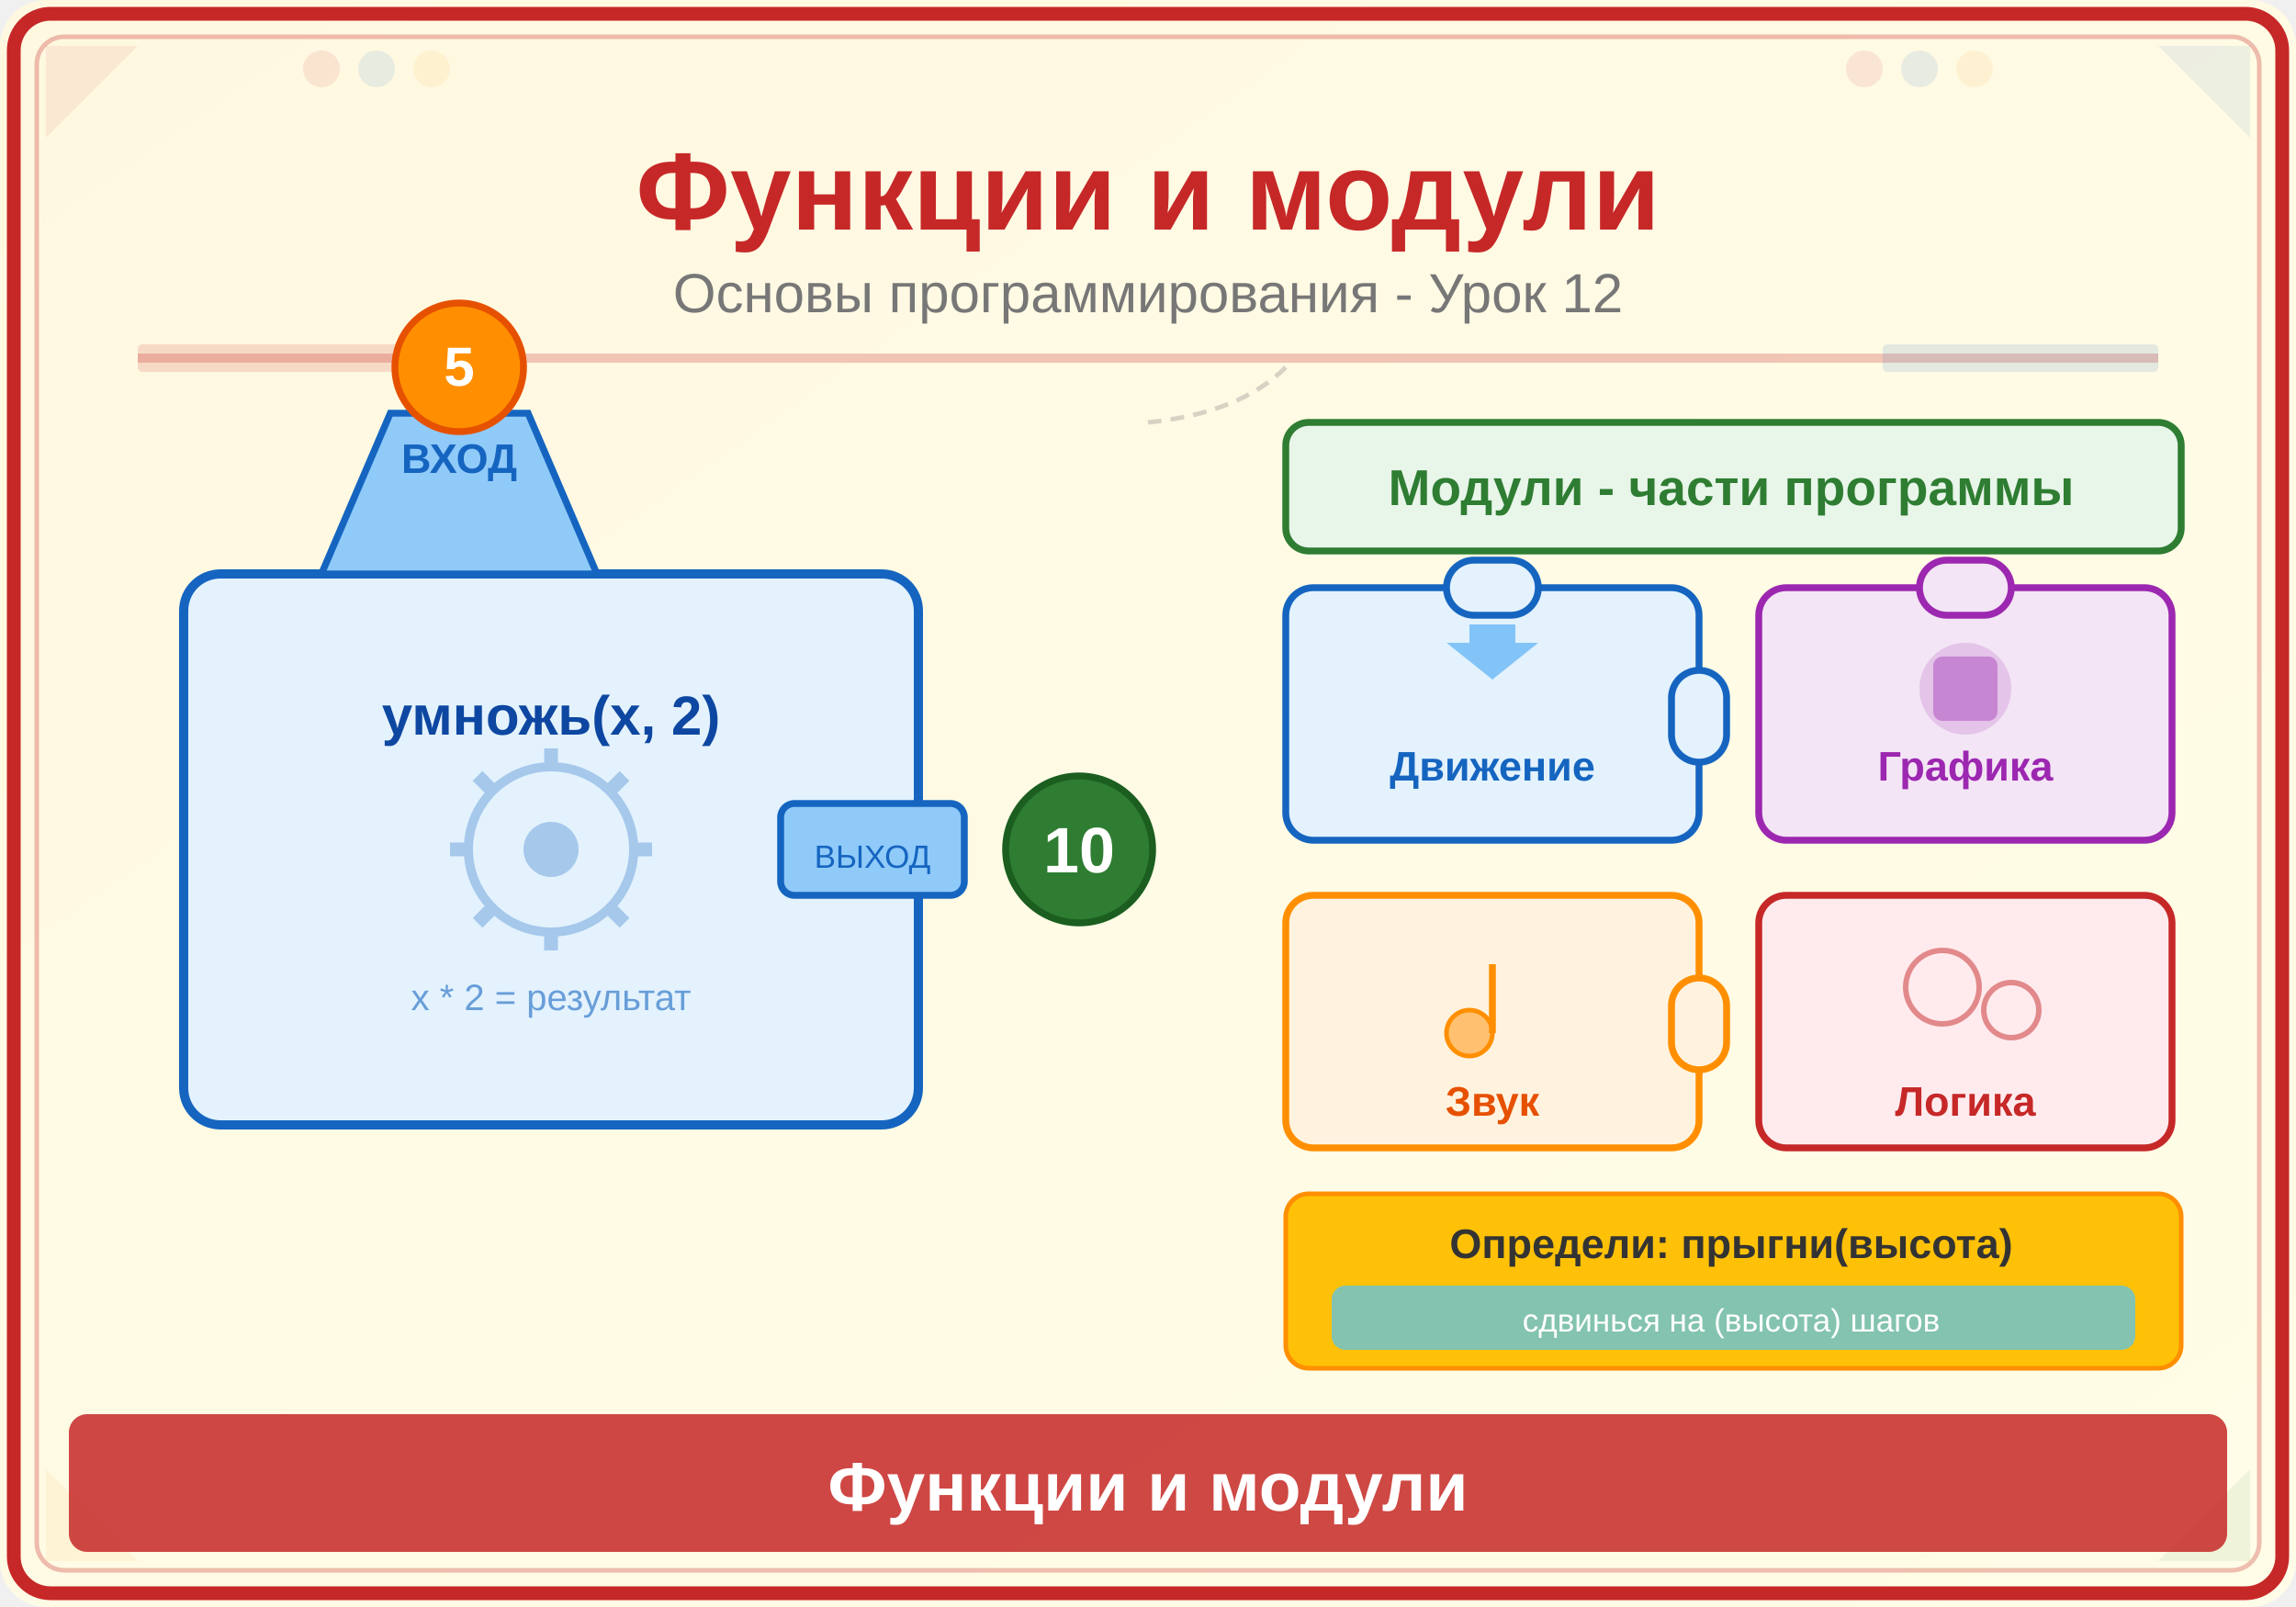
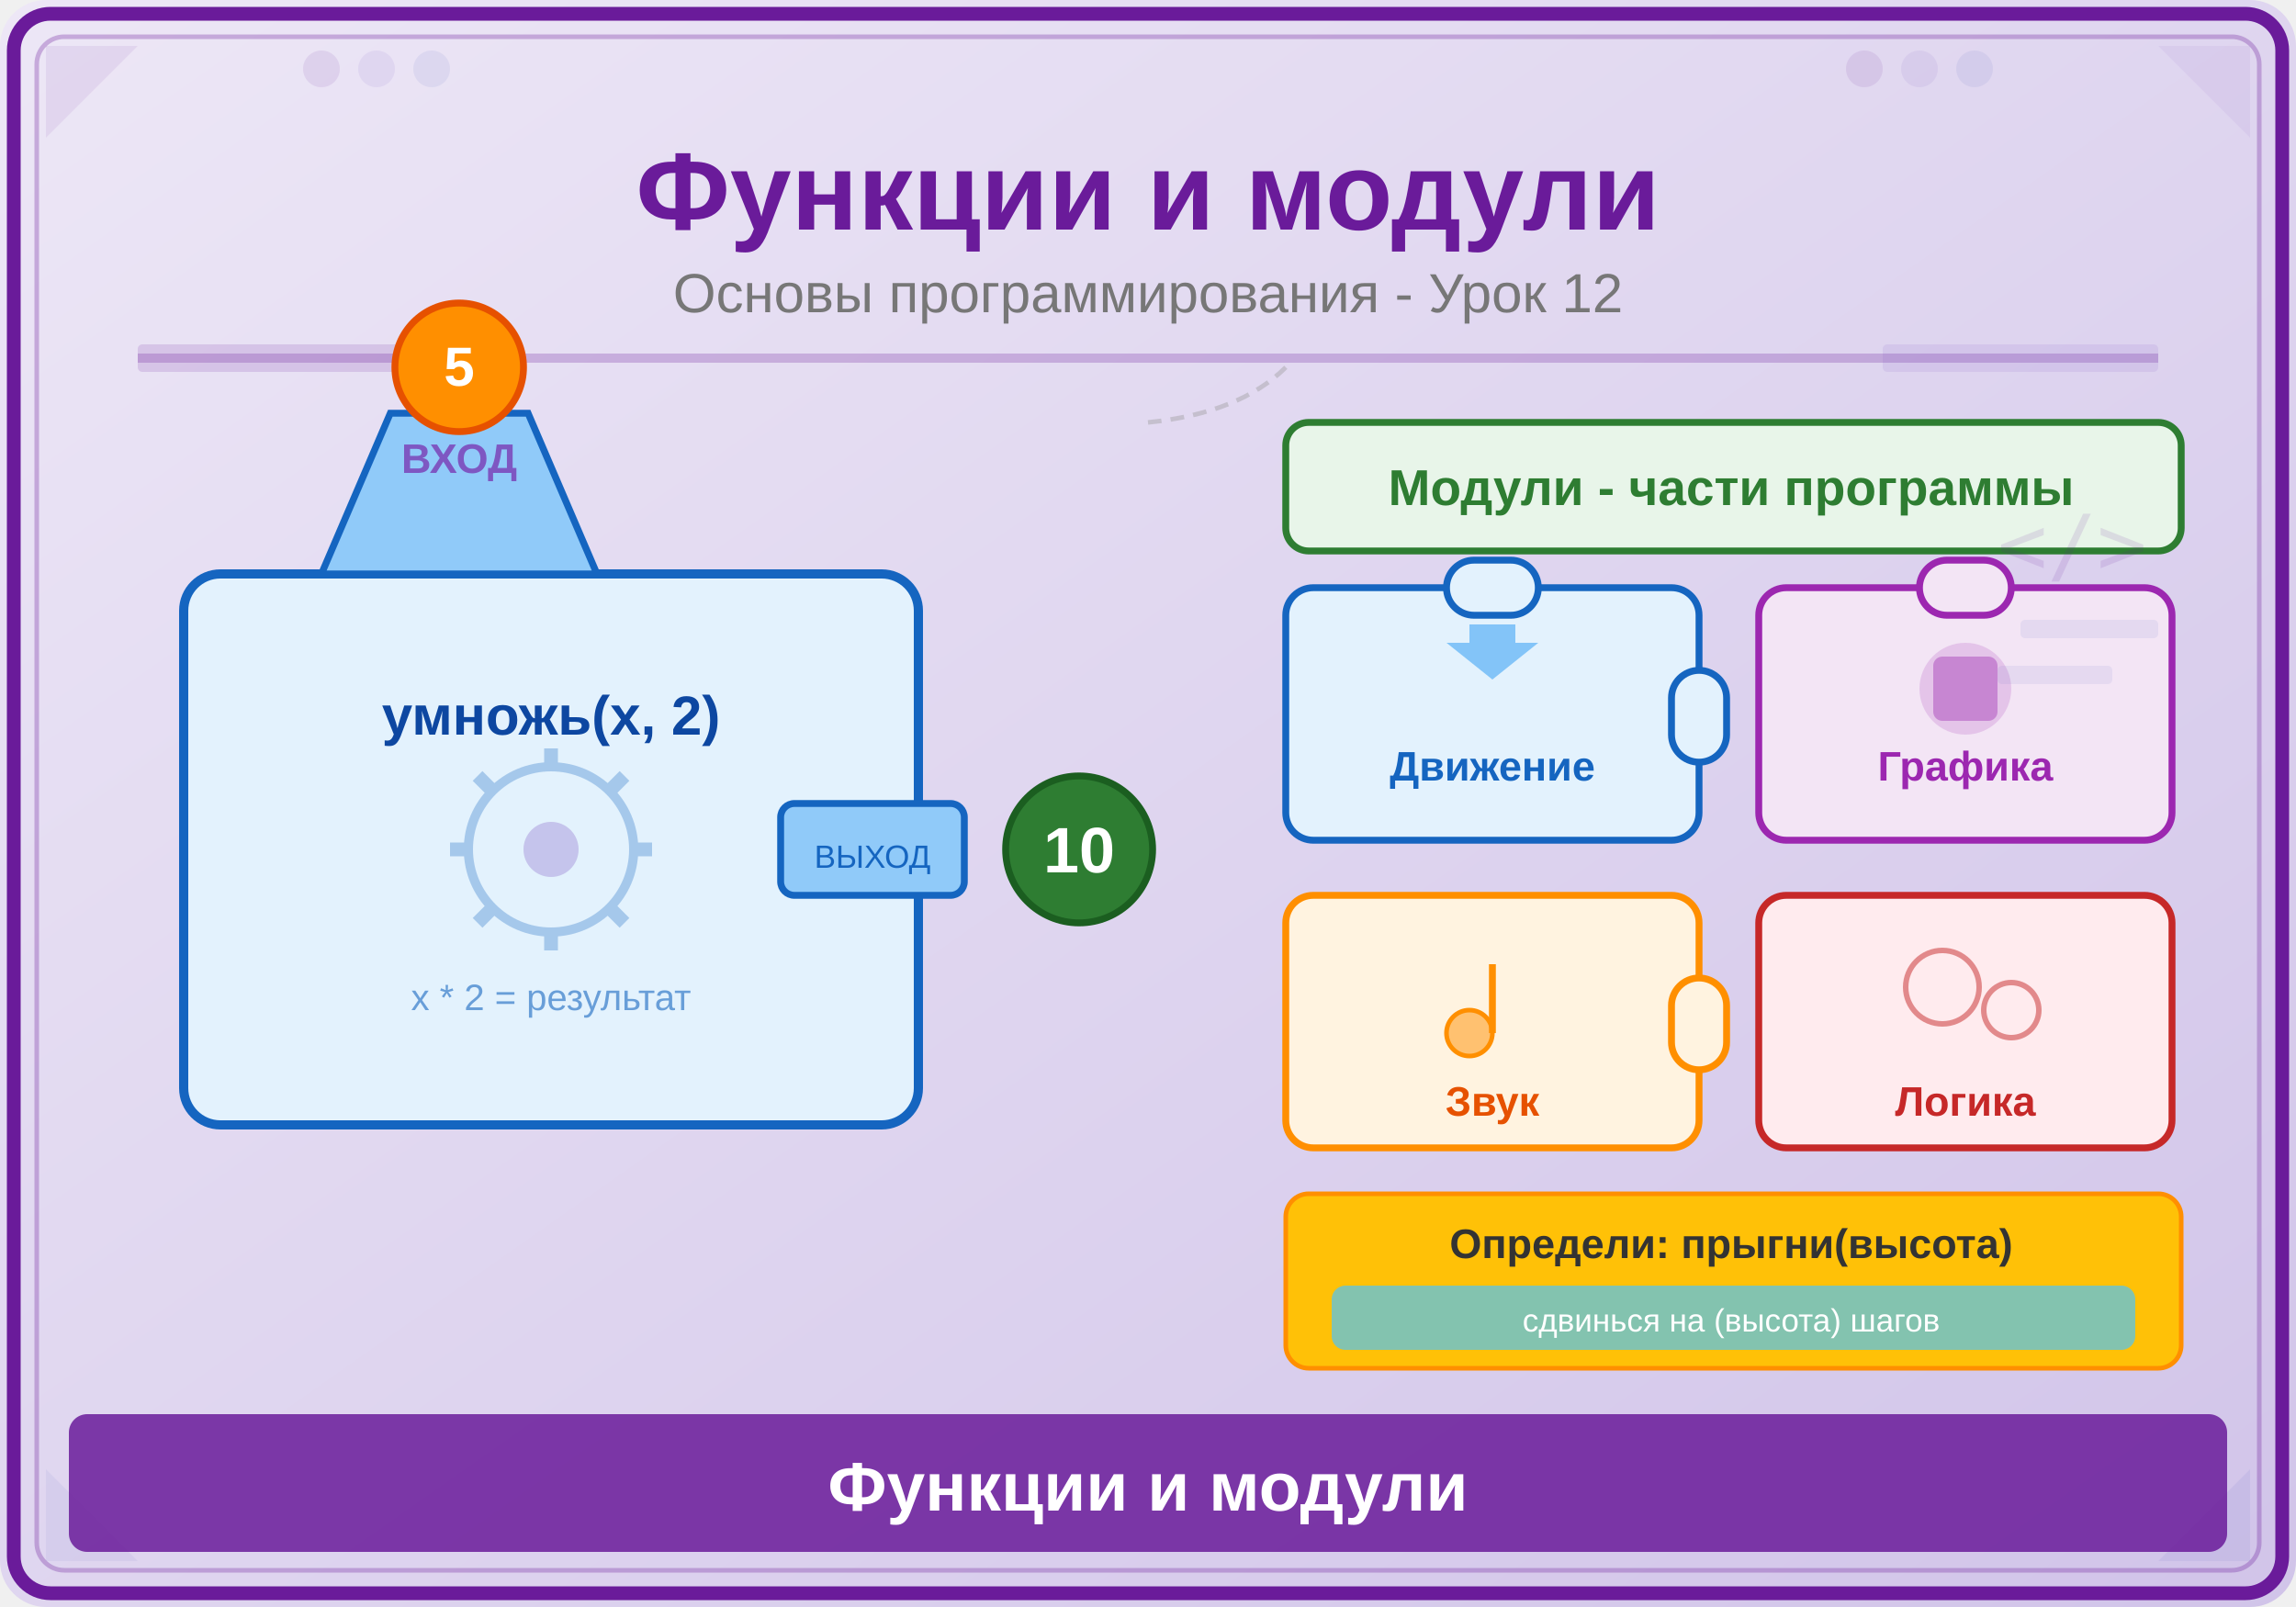
<svg xmlns="http://www.w3.org/2000/svg" viewBox="0 0 500 350">
  <defs>
    <linearGradient id="bg" x1="0" y1="0" x2="1" y2="1">
-       <stop offset="0%" stop-color="#FFF8E1" />
-       <stop offset="100%" stop-color="#FFFDE7" />
+       <stop offset="0%" stop-color="#EDE7F6" />
+       <stop offset="100%" stop-color="#D1C4E9" />
    </linearGradient>
  </defs>
  <rect width="500" height="350" fill="url(#bg)" rx="10" />
-   <rect x="3" y="3" width="494" height="344" rx="8" fill="none" stroke="#C62828" stroke-width="3" />
-   <rect x="8" y="8" width="484" height="334" rx="6" fill="none" stroke="#C62828" stroke-width="1" opacity="0.3" />
-   <polygon points="10,10 30,10 10,30" fill="#C62828" opacity="0.08" />
-   <polygon points="490,10 470,10 490,30" fill="#1565C0" opacity="0.08" />
-   <polygon points="10,340 30,340 10,320" fill="#F9A825" opacity="0.08" />
-   <polygon points="490,340 470,340 490,320" fill="#2E7D32" opacity="0.08" />
-   <circle cx="70" cy="15" r="4" fill="#C62828" opacity="0.1" />
-   <circle cx="82" cy="15" r="4" fill="#1565C0" opacity="0.1" />
-   <circle cx="94" cy="15" r="4" fill="#F9A825" opacity="0.1" />
-   <circle cx="406" cy="15" r="4" fill="#C62828" opacity="0.1" />
-   <circle cx="418" cy="15" r="4" fill="#1565C0" opacity="0.1" />
-   <circle cx="430" cy="15" r="4" fill="#F9A825" opacity="0.1" />
-   <text x="250" y="50" font-family="Arial,sans-serif" font-size="24" font-weight="bold" fill="#C62828" text-anchor="middle">Функции и модули</text>
+   <rect x="3" y="3" width="494" height="344" rx="8" fill="none" stroke="#6A1B9A" stroke-width="3" />
+   <rect x="8" y="8" width="484" height="334" rx="6" fill="none" stroke="#6A1B9A" stroke-width="1" opacity="0.3" />
+   <polygon points="10,10 30,10 10,30" fill="#6A1B9A" opacity="0.08" />
+   <polygon points="490,10 470,10 490,30" fill="#7E57C2" opacity="0.08" />
+   <polygon points="10,340 30,340 10,320" fill="#5C6BC0" opacity="0.08" />
+   <polygon points="490,340 470,340 490,320" fill="#3F51B5" opacity="0.08" />
+   <circle cx="70" cy="15" r="4" fill="#6A1B9A" opacity="0.1" />
+   <circle cx="82" cy="15" r="4" fill="#7E57C2" opacity="0.1" />
+   <circle cx="94" cy="15" r="4" fill="#5C6BC0" opacity="0.1" />
+   <circle cx="406" cy="15" r="4" fill="#6A1B9A" opacity="0.1" />
+   <circle cx="418" cy="15" r="4" fill="#7E57C2" opacity="0.1" />
+   <circle cx="430" cy="15" r="4" fill="#5C6BC0" opacity="0.1" />
+   <text x="250" y="50" font-family="Arial,sans-serif" font-size="24" font-weight="bold" fill="#6A1B9A" text-anchor="middle">Функции и модули</text>
  <text x="250" y="68" font-family="Arial,sans-serif" font-size="12" fill="#777" text-anchor="middle">Основы программирования - Урок 12</text>
-   <line x1="30" y1="78" x2="470" y2="78" stroke="#C62828" stroke-width="2" opacity="0.25" />
-   <rect x="30" y="75" width="60" height="6" fill="#C62828" opacity="0.15" rx="1" />
-   <rect x="410" y="75" width="60" height="6" fill="#1565C0" opacity="0.12" rx="1" />
+   <line x1="30" y1="78" x2="470" y2="78" stroke="#6A1B9A" stroke-width="2" opacity="0.25" />
+   <rect x="30" y="75" width="60" height="6" fill="#6A1B9A" opacity="0.15" rx="1" />
+   <rect x="410" y="75" width="60" height="6" fill="#7E57C2" opacity="0.12" rx="1" />
  <g transform="translate(40,105)">
    <rect x="0" y="20" width="160" height="120" rx="8" fill="#E3F2FD" stroke="#1565C0" stroke-width="2" />
    <polygon points="30,20 90,20 75,-15 45,-15" fill="#90CAF9" stroke="#1565C0" stroke-width="1.5" />
-     <text x="60" y="-2" font-family="Arial,sans-serif" font-size="9" fill="#1565C0" text-anchor="middle" font-weight="bold">ВХОД</text>
+     <text x="60" y="-2" font-family="Arial,sans-serif" font-size="9" fill="#7E57C2" text-anchor="middle" font-weight="bold">ВХОД</text>
    <circle cx="60" cy="-25" r="14" fill="#FF8F00" stroke="#E65100" stroke-width="1.5" />
    <text x="60" y="-21" font-family="Arial,sans-serif" font-size="12" fill="white" text-anchor="middle" font-weight="bold">5</text>
    <g transform="translate(80,80)" opacity="0.3">
      <circle cx="0" cy="0" r="18" fill="none" stroke="#1565C0" stroke-width="2" />
-       <circle cx="0" cy="0" r="6" fill="#1565C0" />
+       <circle cx="0" cy="0" r="6" fill="#7E57C2" />
      <line x1="0" y1="-18" x2="0" y2="-22" stroke="#1565C0" stroke-width="3" />
      <line x1="0" y1="18" x2="0" y2="22" stroke="#1565C0" stroke-width="3" />
      <line x1="-18" y1="0" x2="-22" y2="0" stroke="#1565C0" stroke-width="3" />
      <line x1="18" y1="0" x2="22" y2="0" stroke="#1565C0" stroke-width="3" />
      <line x1="-13" y1="-13" x2="-16" y2="-16" stroke="#1565C0" stroke-width="3" />
      <line x1="13" y1="13" x2="16" y2="16" stroke="#1565C0" stroke-width="3" />
      <line x1="-13" y1="13" x2="-16" y2="16" stroke="#1565C0" stroke-width="3" />
      <line x1="13" y1="-13" x2="16" y2="-16" stroke="#1565C0" stroke-width="3" />
    </g>
    <text x="80" y="55" font-family="Arial,sans-serif" font-size="12" fill="#0D47A1" text-anchor="middle" font-weight="bold">умножь(x, 2)</text>
    <text x="80" y="115" font-family="Arial,sans-serif" font-size="8" fill="#1565C0" text-anchor="middle" opacity="0.6">x * 2 = результат</text>
    <rect x="130" y="70" width="40" height="20" rx="3" fill="#90CAF9" stroke="#1565C0" stroke-width="1.5" />
    <text x="150" y="84" font-family="Arial,sans-serif" font-size="7" fill="#1565C0" text-anchor="middle">ВЫХОД</text>
    <circle cx="195" cy="80" r="16" fill="#2E7D32" stroke="#1B5E20" stroke-width="1.5" />
    <text x="195" y="85" font-family="Arial,sans-serif" font-size="14" fill="white" text-anchor="middle" font-weight="bold">10</text>
  </g>
  <g transform="translate(280,92)">
    <rect x="0" y="0" width="195" height="28" rx="5" fill="#E8F5E9" stroke="#2E7D32" stroke-width="1.5" />
    <text x="97" y="18" font-family="Arial,sans-serif" font-size="11" fill="#2E7D32" text-anchor="middle" font-weight="bold">Модули - части программы</text>
  </g>
  <g transform="translate(280,128)">
    <rect x="0" y="0" width="90" height="55" rx="6" fill="#E3F2FD" stroke="#1565C0" stroke-width="1.5" />
    <rect x="35" y="-6" width="20" height="12" rx="6" fill="#E3F2FD" stroke="#1565C0" stroke-width="1.5" />
    <rect x="37" y="-3" width="16" height="6" rx="3" fill="#E3F2FD" />
    <rect x="84" y="18" width="12" height="20" rx="6" fill="#E3F2FD" stroke="#1565C0" stroke-width="1.5" />
    <rect x="87" y="21" width="6" height="14" rx="3" fill="#E3F2FD" />
    <polygon points="45,20 55,12 50,12 50,8 40,8 40,12 35,12" fill="#42A5F5" opacity="0.6" />
    <text x="45" y="42" font-family="Arial,sans-serif" font-size="9" fill="#1565C0" text-anchor="middle" font-weight="bold">Движение</text>
  </g>
  <g transform="translate(383,128)">
    <rect x="0" y="0" width="90" height="55" rx="6" fill="#F3E5F5" stroke="#9C27B0" stroke-width="1.5" />
    <rect x="35" y="-6" width="20" height="12" rx="6" fill="#F3E5F5" stroke="#9C27B0" stroke-width="1.5" />
    <rect x="37" y="-3" width="16" height="6" rx="3" fill="#F3E5F5" />
    <circle cx="45" cy="22" r="10" fill="#CE93D8" opacity="0.4" />
    <rect x="38" y="15" width="14" height="14" rx="2" fill="#9C27B0" opacity="0.4" />
    <text x="45" y="42" font-family="Arial,sans-serif" font-size="9" fill="#9C27B0" text-anchor="middle" font-weight="bold">Графика</text>
  </g>
  <g transform="translate(280,195)">
    <rect x="0" y="0" width="90" height="55" rx="6" fill="#FFF3E0" stroke="#FF8F00" stroke-width="1.5" />
    <rect x="84" y="18" width="12" height="20" rx="6" fill="#FFF3E0" stroke="#FF8F00" stroke-width="1.5" />
    <rect x="87" y="21" width="6" height="14" rx="3" fill="#FFF3E0" />
    <circle cx="40" cy="30" r="5" fill="#FF8F00" opacity="0.5" />
    <line x1="45" y1="30" x2="45" y2="15" stroke="#FF8F00" stroke-width="1.5" />
    <circle cx="40" cy="30" r="5" fill="none" stroke="#FF8F00" stroke-width="1" />
    <text x="45" y="48" font-family="Arial,sans-serif" font-size="9" fill="#E65100" text-anchor="middle" font-weight="bold">Звук</text>
  </g>
  <g transform="translate(383,195)">
    <rect x="0" y="0" width="90" height="55" rx="6" fill="#FFEBEE" stroke="#C62828" stroke-width="1.5" />
    <circle cx="40" cy="20" r="8" fill="none" stroke="#C62828" stroke-width="1.2" opacity="0.5" />
    <circle cx="55" cy="25" r="6" fill="none" stroke="#C62828" stroke-width="1.2" opacity="0.5" />
    <text x="45" y="48" font-family="Arial,sans-serif" font-size="9" fill="#C62828" text-anchor="middle" font-weight="bold">Логика</text>
  </g>
  <g transform="translate(280,260)">
    <rect x="0" y="0" width="195" height="38" rx="5" fill="#FFC107" stroke="#FF8F00" stroke-width="1" />
    <text x="97" y="14" font-family="Arial,sans-serif" font-size="9" fill="#333" text-anchor="middle" font-weight="bold">Определи: прыгни(высота)</text>
    <rect x="10" y="20" width="175" height="14" rx="3" fill="#4FC3F7" opacity="0.7" />
    <text x="97" y="30" font-family="Arial,sans-serif" font-size="7" fill="white" text-anchor="middle">сдвинься на (высота) шагов</text>
  </g>
  <path d="M280,80 Q270,90 250,92" fill="none" stroke="#999" stroke-width="1" stroke-dasharray="3,2" opacity="0.4" />
-   <rect x="15" y="308" width="470" height="30" rx="4" fill="#C62828" opacity="0.85" />
+   <rect x="15" y="308" width="470" height="30" rx="4" fill="#6A1B9A" opacity="0.85" />
  <text x="250" y="329" font-family="Arial,sans-serif" font-size="15" text-anchor="middle" fill="white" font-weight="bold">Функции и модули</text>
+   <text x="435" y="125" font-family="monospace" font-size="18" fill="#6A1B9A" opacity="0.12">&lt;/&gt;</text>
+   <rect x="440" y="135" width="30" height="4" rx="1" fill="#5C6BC0" opacity="0.1" />
+   <rect x="435" y="145" width="25" height="4" rx="1" fill="#3F51B5" opacity="0.08" />
</svg>
